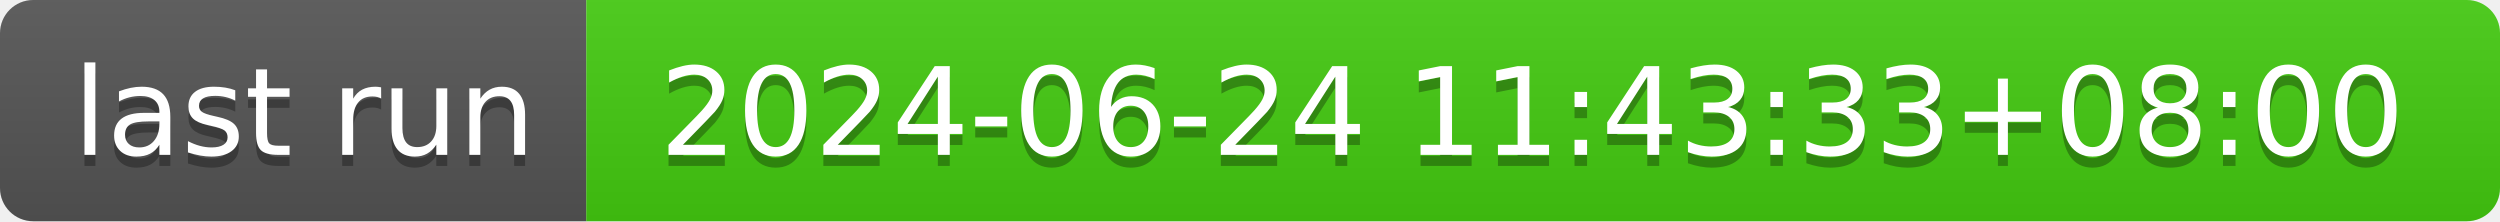
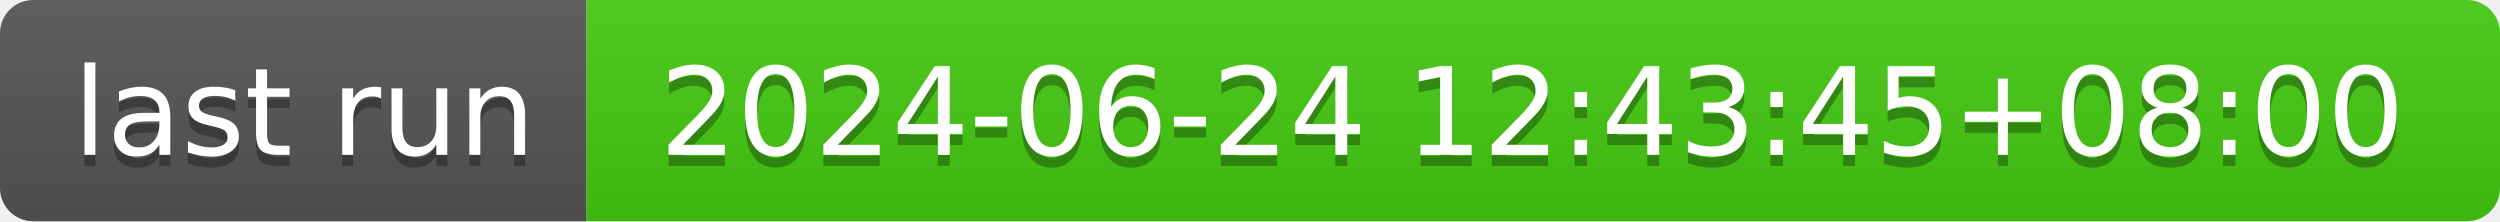
- <svg xmlns="http://www.w3.org/2000/svg" width="226" height="20" role="img" aria-label="last run: 2024-06-24 11:43:33+08:00">
+ <svg xmlns="http://www.w3.org/2000/svg" width="226" height="20" role="img" aria-label="last run: 2024-06-24 12:43:45+08:00">
  <linearGradient id="s" x2="0" y2="100%">
    <stop offset="0" stop-color="#bbb" stop-opacity=".1" />
    <stop offset="1" stop-opacity=".1" />
  </linearGradient>
  <clipPath id="r">
    <rect width="226" height="20" rx="3" fill="#fff" />
  </clipPath>
  <g clip-path="url(#r)">
    <rect width="53" height="20" fill="#555" />
    <rect x="53" width="173" height="20" fill="#4c1" />
    <rect width="226" height="20" fill="url(#s)" />
  </g>
  <g fill="#fff" text-anchor="middle" font-family="Verdana,Geneva,DejaVu Sans,sans-serif" text-rendering="geometricPrecision" font-size="110">
    <text aria-hidden="true" x="275" y="150" fill="#010101" fill-opacity=".3" transform="scale(.1)" textLength="430">last run</text>
    <text x="275" y="140" transform="scale(.1)" fill="#fff" textLength="430">last run</text>
-     <text aria-hidden="true" x="1385" y="150" fill="#010101" fill-opacity=".3" transform="scale(.1)" textLength="1630">2024-06-24 11:43:33+08:00</text>
-     <text x="1385" y="140" transform="scale(.1)" fill="#fff" textLength="1630">2024-06-24 11:43:33+08:00</text>
+     <text aria-hidden="true" x="1385" y="150" fill="#010101" fill-opacity=".3" transform="scale(.1)" textLength="1630">2024-06-24 12:43:45+08:00</text>
+     <text x="1385" y="140" transform="scale(.1)" fill="#fff" textLength="1630">2024-06-24 12:43:45+08:00</text>
  </g>
</svg>
